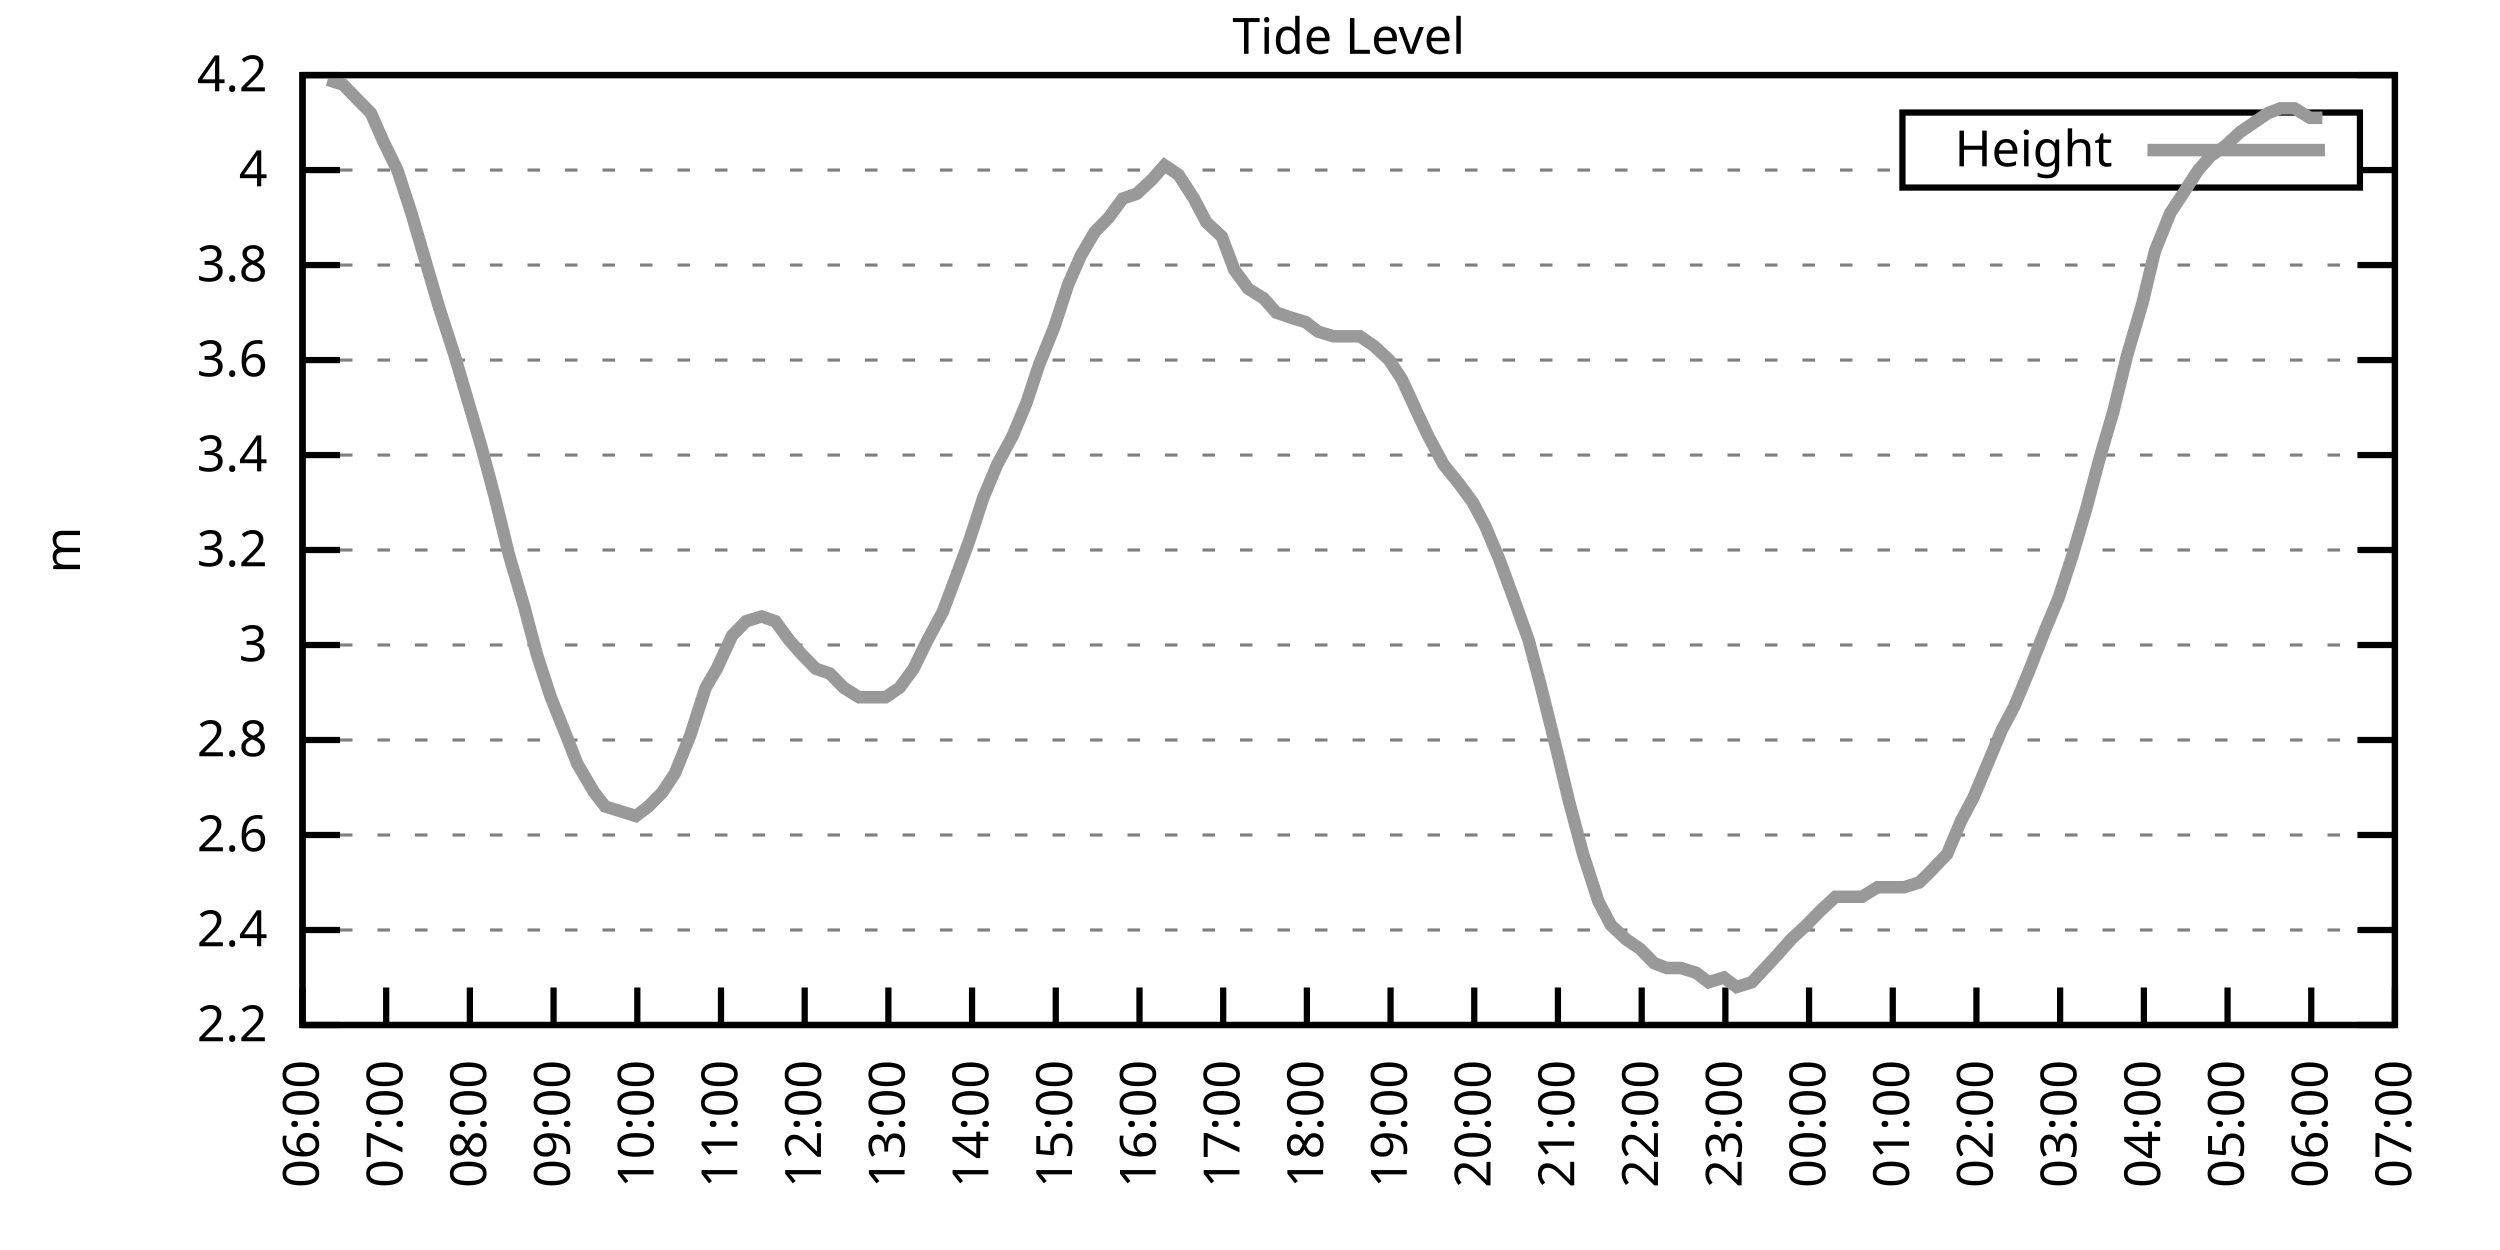
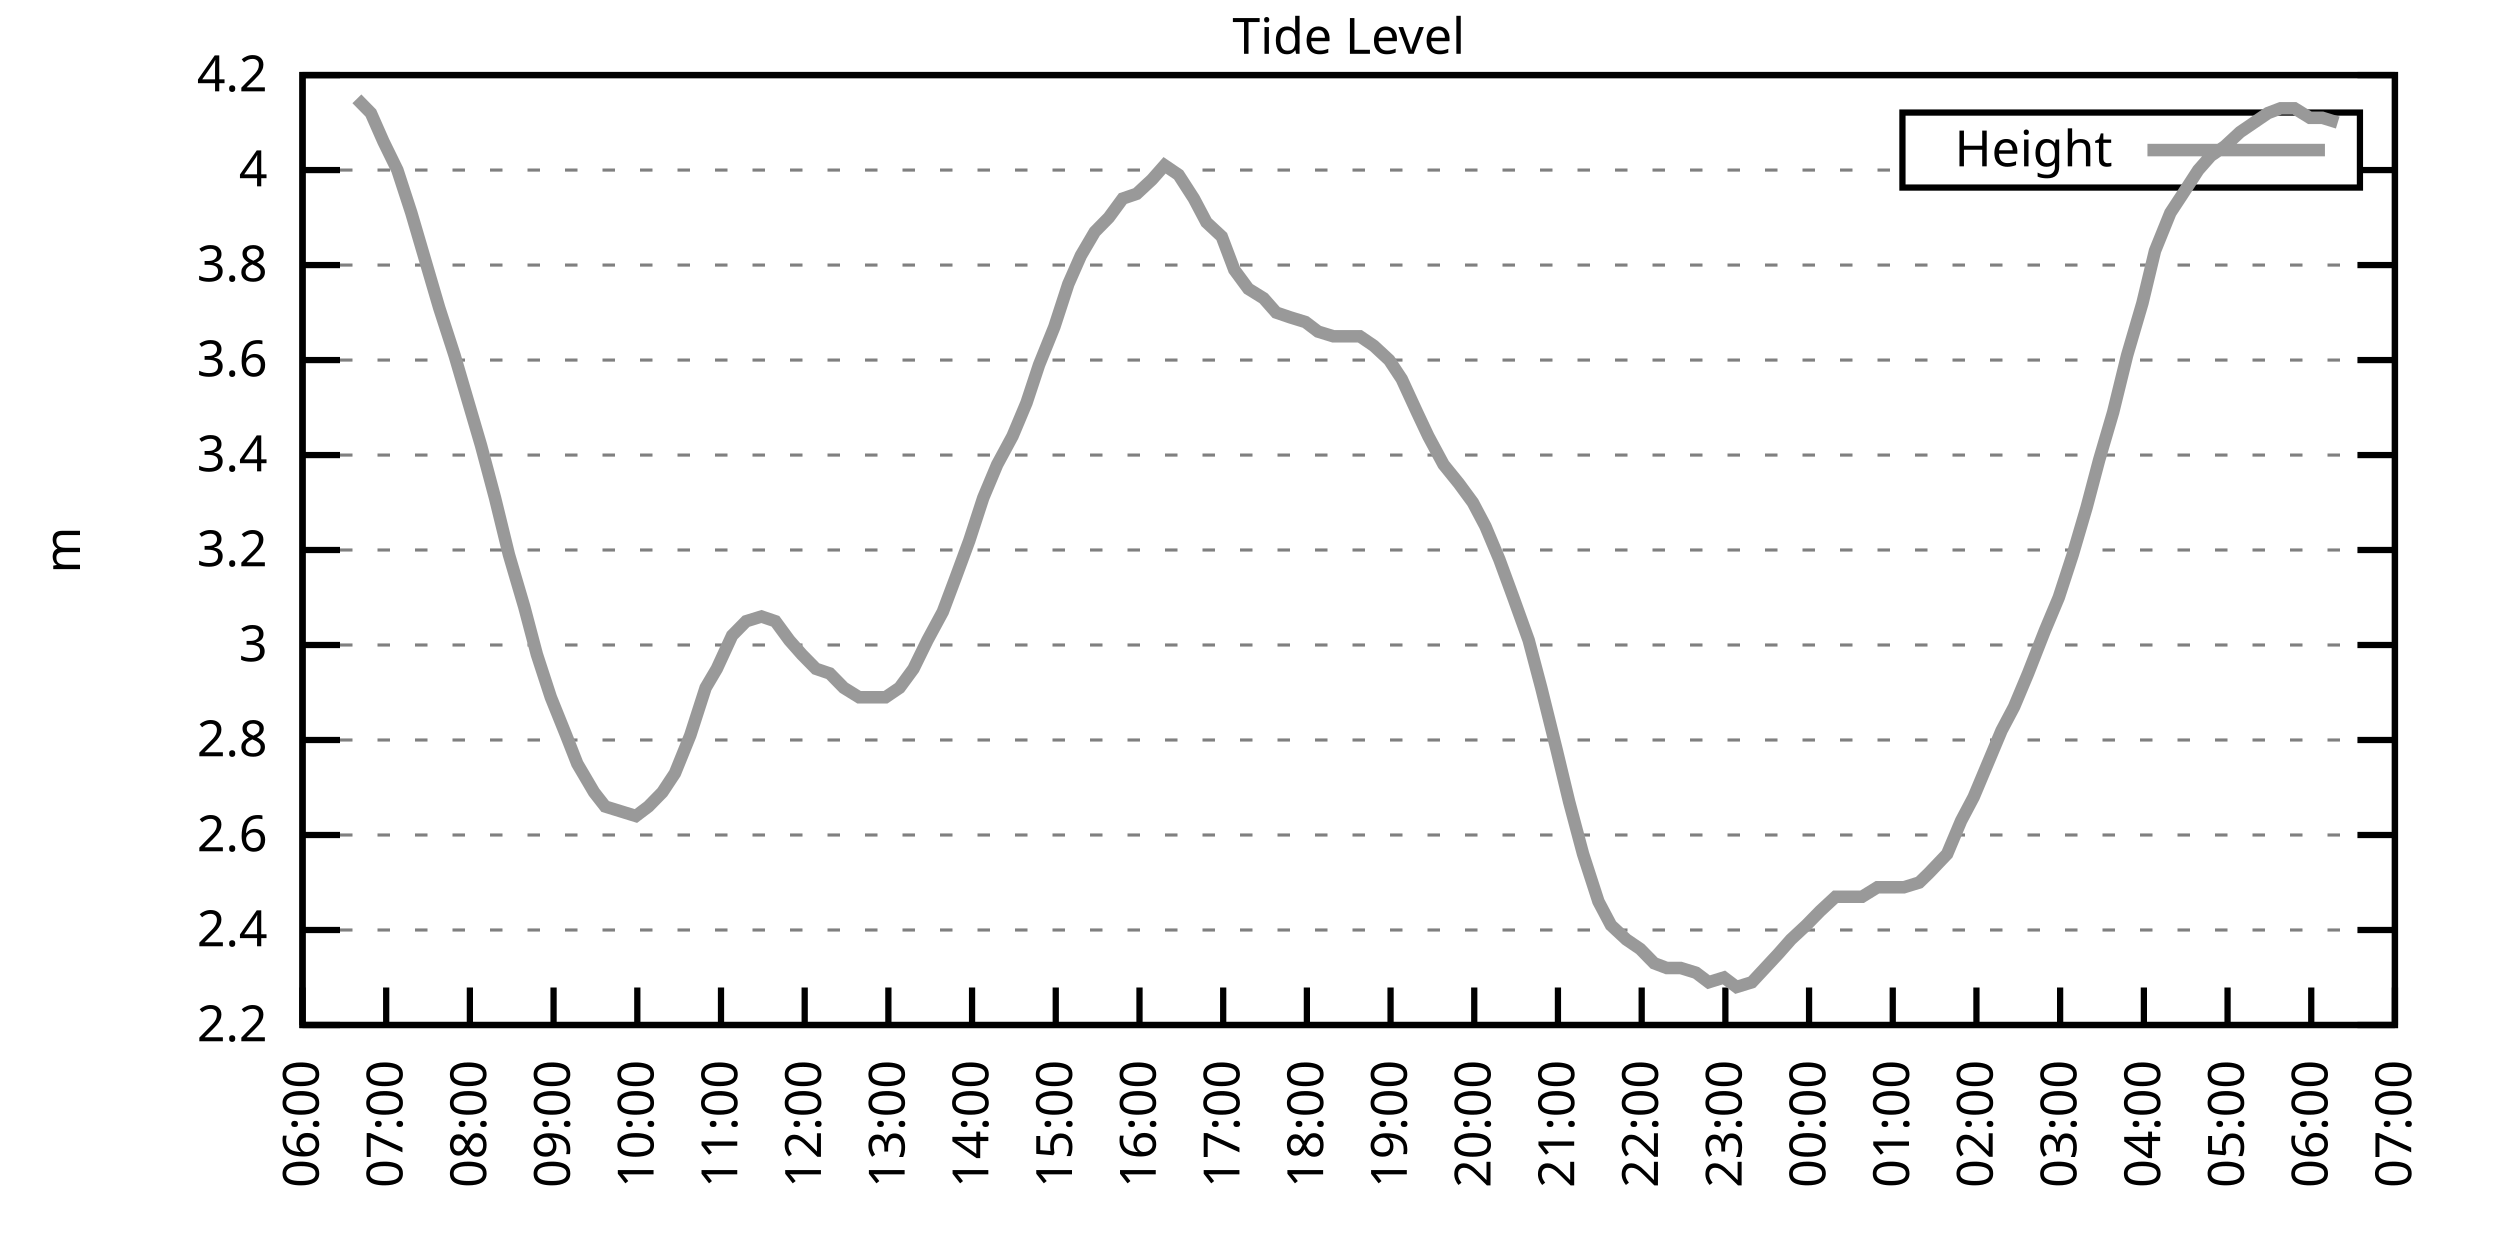
<svg xmlns="http://www.w3.org/2000/svg" xmlns:xlink="http://www.w3.org/1999/xlink" width="400" height="200" viewBox="0 0 400 200">
  <g id="gnuplot_canvas">
    <rect x="0" y="0" width="400" height="200" fill="none" />
    <defs>
      <circle id="gpDot" r="0.5" stroke-width="0.5" stroke="currentColor" />
      <path id="gpPt0" stroke-width="0.333" stroke="currentColor" d="M-1,0 h2 M0,-1 v2" />
      <path id="gpPt1" stroke-width="0.333" stroke="currentColor" d="M-1,-1 L1,1 M1,-1 L-1,1" />
      <path id="gpPt2" stroke-width="0.333" stroke="currentColor" d="M-1,0 L1,0 M0,-1 L0,1 M-1,-1 L1,1 M-1,1 L1,-1" />
      <rect id="gpPt3" stroke-width="0.333" stroke="currentColor" x="-1" y="-1" width="2" height="2" />
      <rect id="gpPt4" stroke-width="0.333" stroke="currentColor" fill="currentColor" x="-1" y="-1" width="2" height="2" />
      <circle id="gpPt5" stroke-width="0.333" stroke="currentColor" cx="0" cy="0" r="1" />
      <use xlink:href="#gpPt5" id="gpPt6" fill="currentColor" stroke="none" />
      <path id="gpPt7" stroke-width="0.333" stroke="currentColor" d="M0,-1.33 L-1.33,0.67 L1.33,0.67 z" />
      <use xlink:href="#gpPt7" id="gpPt8" fill="currentColor" stroke="none" />
      <use xlink:href="#gpPt7" id="gpPt9" stroke="currentColor" transform="rotate(180)" />
      <use xlink:href="#gpPt9" id="gpPt10" fill="currentColor" stroke="none" />
      <use xlink:href="#gpPt3" id="gpPt11" stroke="currentColor" transform="rotate(45)" />
      <use xlink:href="#gpPt11" id="gpPt12" fill="currentColor" stroke="none" />
      <path id="gpPt13" stroke-width="0.333" stroke="currentColor" d="M0,1.330 L1.265,0.411 L0.782,-1.067 L-0.782,-1.076 L-1.265,0.411 z" />
      <use xlink:href="#gpPt13" id="gpPt14" fill="currentColor" stroke="none" />
      <filter id="textbox" filterUnits="objectBoundingBox" x="0" y="0" height="1" width="1">
        <feFlood flood-color="white" flood-opacity="1" result="bgnd" />
        <feComposite in="SourceGraphic" in2="bgnd" operator="atop" />
      </filter>
      <filter id="greybox" filterUnits="objectBoundingBox" x="0" y="0" height="1" width="1">
        <feFlood flood-color="lightgrey" flood-opacity="1" result="grey" />
        <feComposite in="SourceGraphic" in2="grey" operator="atop" />
      </filter>
    </defs>
    <g fill="none" color="white" stroke="currentColor" stroke-width="1.00" stroke-linecap="butt" stroke-linejoin="miter">
</g>
    <g fill="none" color="black" stroke="currentColor" stroke-width="1.00" stroke-linecap="butt" stroke-linejoin="miter">
      <g stroke="none" shape-rendering="crispEdges">
        <polygon fill="rgb(255, 255, 255)" points="48.40,164.00 383.18,164.00 383.18,12.02 48.40,12.02 " />
      </g>
    </g>
    <g fill="none" color="black" stroke="currentColor" stroke-width="1.00" stroke-linecap="butt" stroke-linejoin="miter">
</g>
    <g fill="none" color="black" stroke="black" stroke-width="0.50" stroke-linecap="butt" stroke-linejoin="miter">
</g>
    <g fill="none" color="gray" stroke="currentColor" stroke-width="0.50" stroke-linecap="butt" stroke-linejoin="miter">
      <path stroke="gray" stroke-dasharray="2,4" class="gridline" d="M48.40,164.00 L383.19,164.00  " />
    </g>
    <g fill="none" color="gray" stroke="gray" stroke-width="1.00" stroke-linecap="butt" stroke-linejoin="miter">
</g>
    <g fill="none" color="black" stroke="currentColor" stroke-width="1.00" stroke-linecap="butt" stroke-linejoin="miter">
      <path stroke="black" d="M48.40,164.00 L54.40,164.00 M383.19,164.00 L377.19,164.00  " />
      <g transform="translate(42.80,166.60)" stroke="none" fill="black" font-family="Sans" font-size="8.00" text-anchor="end">
        <text>
          <tspan font-family="Sans"> 2.2</tspan>
        </text>
      </g>
    </g>
    <g fill="none" color="black" stroke="currentColor" stroke-width="1.00" stroke-linecap="butt" stroke-linejoin="miter">
</g>
    <g fill="none" color="black" stroke="black" stroke-width="0.50" stroke-linecap="butt" stroke-linejoin="miter">
</g>
    <g fill="none" color="gray" stroke="currentColor" stroke-width="0.50" stroke-linecap="butt" stroke-linejoin="miter">
      <path stroke="gray" stroke-dasharray="2,4" class="gridline" d="M48.40,148.80 L383.19,148.80  " />
    </g>
    <g fill="none" color="gray" stroke="gray" stroke-width="1.00" stroke-linecap="butt" stroke-linejoin="miter">
</g>
    <g fill="none" color="black" stroke="currentColor" stroke-width="1.00" stroke-linecap="butt" stroke-linejoin="miter">
      <path stroke="black" d="M48.40,148.80 L54.40,148.80 M383.19,148.80 L377.19,148.80  " />
      <g transform="translate(42.80,151.40)" stroke="none" fill="black" font-family="Sans" font-size="8.00" text-anchor="end">
        <text>
          <tspan font-family="Sans"> 2.4</tspan>
        </text>
      </g>
    </g>
    <g fill="none" color="black" stroke="currentColor" stroke-width="1.00" stroke-linecap="butt" stroke-linejoin="miter">
</g>
    <g fill="none" color="black" stroke="black" stroke-width="0.50" stroke-linecap="butt" stroke-linejoin="miter">
</g>
    <g fill="none" color="gray" stroke="currentColor" stroke-width="0.50" stroke-linecap="butt" stroke-linejoin="miter">
      <path stroke="gray" stroke-dasharray="2,4" class="gridline" d="M48.40,133.60 L383.19,133.60  " />
    </g>
    <g fill="none" color="gray" stroke="gray" stroke-width="1.00" stroke-linecap="butt" stroke-linejoin="miter">
</g>
    <g fill="none" color="black" stroke="currentColor" stroke-width="1.00" stroke-linecap="butt" stroke-linejoin="miter">
      <path stroke="black" d="M48.40,133.60 L54.40,133.60 M383.19,133.60 L377.19,133.60  " />
      <g transform="translate(42.80,136.20)" stroke="none" fill="black" font-family="Sans" font-size="8.00" text-anchor="end">
        <text>
          <tspan font-family="Sans"> 2.6</tspan>
        </text>
      </g>
    </g>
    <g fill="none" color="black" stroke="currentColor" stroke-width="1.00" stroke-linecap="butt" stroke-linejoin="miter">
</g>
    <g fill="none" color="black" stroke="black" stroke-width="0.50" stroke-linecap="butt" stroke-linejoin="miter">
</g>
    <g fill="none" color="gray" stroke="currentColor" stroke-width="0.50" stroke-linecap="butt" stroke-linejoin="miter">
      <path stroke="gray" stroke-dasharray="2,4" class="gridline" d="M48.40,118.40 L383.19,118.40  " />
    </g>
    <g fill="none" color="gray" stroke="gray" stroke-width="1.00" stroke-linecap="butt" stroke-linejoin="miter">
</g>
    <g fill="none" color="black" stroke="currentColor" stroke-width="1.00" stroke-linecap="butt" stroke-linejoin="miter">
      <path stroke="black" d="M48.40,118.40 L54.40,118.40 M383.19,118.40 L377.19,118.40  " />
      <g transform="translate(42.80,121.00)" stroke="none" fill="black" font-family="Sans" font-size="8.00" text-anchor="end">
        <text>
          <tspan font-family="Sans"> 2.8</tspan>
        </text>
      </g>
    </g>
    <g fill="none" color="black" stroke="currentColor" stroke-width="1.00" stroke-linecap="butt" stroke-linejoin="miter">
</g>
    <g fill="none" color="black" stroke="black" stroke-width="0.50" stroke-linecap="butt" stroke-linejoin="miter">
</g>
    <g fill="none" color="gray" stroke="currentColor" stroke-width="0.50" stroke-linecap="butt" stroke-linejoin="miter">
      <path stroke="gray" stroke-dasharray="2,4" class="gridline" d="M48.40,103.20 L383.19,103.20  " />
    </g>
    <g fill="none" color="gray" stroke="gray" stroke-width="1.00" stroke-linecap="butt" stroke-linejoin="miter">
</g>
    <g fill="none" color="black" stroke="currentColor" stroke-width="1.00" stroke-linecap="butt" stroke-linejoin="miter">
      <path stroke="black" d="M48.40,103.20 L54.40,103.20 M383.19,103.20 L377.19,103.20  " />
      <g transform="translate(42.80,105.80)" stroke="none" fill="black" font-family="Sans" font-size="8.00" text-anchor="end">
        <text>
          <tspan font-family="Sans"> 3</tspan>
        </text>
      </g>
    </g>
    <g fill="none" color="black" stroke="currentColor" stroke-width="1.00" stroke-linecap="butt" stroke-linejoin="miter">
</g>
    <g fill="none" color="black" stroke="black" stroke-width="0.50" stroke-linecap="butt" stroke-linejoin="miter">
</g>
    <g fill="none" color="gray" stroke="currentColor" stroke-width="0.50" stroke-linecap="butt" stroke-linejoin="miter">
      <path stroke="gray" stroke-dasharray="2,4" class="gridline" d="M48.40,88.00 L383.19,88.00  " />
    </g>
    <g fill="none" color="gray" stroke="gray" stroke-width="1.00" stroke-linecap="butt" stroke-linejoin="miter">
</g>
    <g fill="none" color="black" stroke="currentColor" stroke-width="1.00" stroke-linecap="butt" stroke-linejoin="miter">
      <path stroke="black" d="M48.40,88.00 L54.40,88.00 M383.19,88.00 L377.19,88.00  " />
      <g transform="translate(42.80,90.60)" stroke="none" fill="black" font-family="Sans" font-size="8.00" text-anchor="end">
        <text>
          <tspan font-family="Sans"> 3.2</tspan>
        </text>
      </g>
    </g>
    <g fill="none" color="black" stroke="currentColor" stroke-width="1.00" stroke-linecap="butt" stroke-linejoin="miter">
</g>
    <g fill="none" color="black" stroke="black" stroke-width="0.50" stroke-linecap="butt" stroke-linejoin="miter">
</g>
    <g fill="none" color="gray" stroke="currentColor" stroke-width="0.50" stroke-linecap="butt" stroke-linejoin="miter">
      <path stroke="gray" stroke-dasharray="2,4" class="gridline" d="M48.40,72.81 L383.19,72.81  " />
    </g>
    <g fill="none" color="gray" stroke="gray" stroke-width="1.00" stroke-linecap="butt" stroke-linejoin="miter">
</g>
    <g fill="none" color="black" stroke="currentColor" stroke-width="1.00" stroke-linecap="butt" stroke-linejoin="miter">
      <path stroke="black" d="M48.40,72.81 L54.40,72.81 M383.19,72.81 L377.19,72.81  " />
      <g transform="translate(42.80,75.41)" stroke="none" fill="black" font-family="Sans" font-size="8.00" text-anchor="end">
        <text>
          <tspan font-family="Sans"> 3.4</tspan>
        </text>
      </g>
    </g>
    <g fill="none" color="black" stroke="currentColor" stroke-width="1.00" stroke-linecap="butt" stroke-linejoin="miter">
</g>
    <g fill="none" color="black" stroke="black" stroke-width="0.50" stroke-linecap="butt" stroke-linejoin="miter">
</g>
    <g fill="none" color="gray" stroke="currentColor" stroke-width="0.50" stroke-linecap="butt" stroke-linejoin="miter">
      <path stroke="gray" stroke-dasharray="2,4" class="gridline" d="M48.40,57.61 L383.19,57.61  " />
    </g>
    <g fill="none" color="gray" stroke="gray" stroke-width="1.00" stroke-linecap="butt" stroke-linejoin="miter">
</g>
    <g fill="none" color="black" stroke="currentColor" stroke-width="1.00" stroke-linecap="butt" stroke-linejoin="miter">
      <path stroke="black" d="M48.40,57.61 L54.40,57.61 M383.19,57.61 L377.19,57.61  " />
      <g transform="translate(42.80,60.21)" stroke="none" fill="black" font-family="Sans" font-size="8.00" text-anchor="end">
        <text>
          <tspan font-family="Sans"> 3.6</tspan>
        </text>
      </g>
    </g>
    <g fill="none" color="black" stroke="currentColor" stroke-width="1.00" stroke-linecap="butt" stroke-linejoin="miter">
</g>
    <g fill="none" color="black" stroke="black" stroke-width="0.50" stroke-linecap="butt" stroke-linejoin="miter">
</g>
    <g fill="none" color="gray" stroke="currentColor" stroke-width="0.50" stroke-linecap="butt" stroke-linejoin="miter">
      <path stroke="gray" stroke-dasharray="2,4" class="gridline" d="M48.40,42.41 L383.19,42.41  " />
    </g>
    <g fill="none" color="gray" stroke="gray" stroke-width="1.00" stroke-linecap="butt" stroke-linejoin="miter">
</g>
    <g fill="none" color="black" stroke="currentColor" stroke-width="1.00" stroke-linecap="butt" stroke-linejoin="miter">
      <path stroke="black" d="M48.40,42.41 L54.40,42.41 M383.19,42.41 L377.19,42.41  " />
      <g transform="translate(42.80,45.01)" stroke="none" fill="black" font-family="Sans" font-size="8.00" text-anchor="end">
        <text>
          <tspan font-family="Sans"> 3.8</tspan>
        </text>
      </g>
    </g>
    <g fill="none" color="black" stroke="currentColor" stroke-width="1.00" stroke-linecap="butt" stroke-linejoin="miter">
</g>
    <g fill="none" color="black" stroke="black" stroke-width="0.50" stroke-linecap="butt" stroke-linejoin="miter">
</g>
    <g fill="none" color="gray" stroke="currentColor" stroke-width="0.50" stroke-linecap="butt" stroke-linejoin="miter">
      <path stroke="gray" stroke-dasharray="2,4" class="gridline" d="M48.40,27.21 L304.39,27.21 M377.59,27.21 L383.19,27.21  " />
    </g>
    <g fill="none" color="gray" stroke="gray" stroke-width="1.00" stroke-linecap="butt" stroke-linejoin="miter">
</g>
    <g fill="none" color="black" stroke="currentColor" stroke-width="1.00" stroke-linecap="butt" stroke-linejoin="miter">
      <path stroke="black" d="M48.40,27.21 L54.40,27.21 M383.19,27.21 L377.19,27.21  " />
      <g transform="translate(42.80,29.81)" stroke="none" fill="black" font-family="Sans" font-size="8.00" text-anchor="end">
        <text>
          <tspan font-family="Sans"> 4</tspan>
        </text>
      </g>
    </g>
    <g fill="none" color="black" stroke="currentColor" stroke-width="1.00" stroke-linecap="butt" stroke-linejoin="miter">
</g>
    <g fill="none" color="black" stroke="black" stroke-width="0.50" stroke-linecap="butt" stroke-linejoin="miter">
</g>
    <g fill="none" color="gray" stroke="currentColor" stroke-width="0.50" stroke-linecap="butt" stroke-linejoin="miter">
      <path stroke="gray" stroke-dasharray="2,4" class="gridline" d="M48.40,12.01 L383.19,12.01  " />
    </g>
    <g fill="none" color="gray" stroke="gray" stroke-width="1.00" stroke-linecap="butt" stroke-linejoin="miter">
</g>
    <g fill="none" color="black" stroke="currentColor" stroke-width="1.00" stroke-linecap="butt" stroke-linejoin="miter">
      <path stroke="black" d="M48.40,12.01 L54.40,12.01 M383.19,12.01 L377.19,12.01  " />
      <g transform="translate(42.80,14.61)" stroke="none" fill="black" font-family="Sans" font-size="8.00" text-anchor="end">
        <text>
          <tspan font-family="Sans"> 4.2</tspan>
        </text>
      </g>
    </g>
    <g fill="none" color="black" stroke="currentColor" stroke-width="1.00" stroke-linecap="butt" stroke-linejoin="miter">
      <path stroke="black" d="M48.40,164.00 L48.40,158.00  " />
      <g transform="translate(51.00,169.60) rotate(270.00)" stroke="none" fill="black" font-family="Sans" font-size="8.00" text-anchor="end">
        <text>
          <tspan font-family="Sans">06:00</tspan>
        </text>
      </g>
    </g>
    <g fill="none" color="black" stroke="currentColor" stroke-width="1.00" stroke-linecap="butt" stroke-linejoin="miter">
      <path stroke="black" d="M61.79,164.00 L61.79,158.00  " />
      <g transform="translate(64.39,169.60) rotate(270.00)" stroke="none" fill="black" font-family="Sans" font-size="8.00" text-anchor="end">
        <text>
          <tspan font-family="Sans">07:00</tspan>
        </text>
      </g>
    </g>
    <g fill="none" color="black" stroke="currentColor" stroke-width="1.00" stroke-linecap="butt" stroke-linejoin="miter">
      <path stroke="black" d="M75.18,164.00 L75.18,158.00  " />
      <g transform="translate(77.78,169.60) rotate(270.00)" stroke="none" fill="black" font-family="Sans" font-size="8.00" text-anchor="end">
        <text>
          <tspan font-family="Sans">08:00</tspan>
        </text>
      </g>
    </g>
    <g fill="none" color="black" stroke="currentColor" stroke-width="1.00" stroke-linecap="butt" stroke-linejoin="miter">
      <path stroke="black" d="M88.57,164.00 L88.57,158.00  " />
      <g transform="translate(91.17,169.60) rotate(270.00)" stroke="none" fill="black" font-family="Sans" font-size="8.00" text-anchor="end">
        <text>
          <tspan font-family="Sans">09:00</tspan>
        </text>
      </g>
    </g>
    <g fill="none" color="black" stroke="currentColor" stroke-width="1.00" stroke-linecap="butt" stroke-linejoin="miter">
      <path stroke="black" d="M101.97,164.00 L101.97,158.00  " />
      <g transform="translate(104.57,169.60) rotate(270.00)" stroke="none" fill="black" font-family="Sans" font-size="8.00" text-anchor="end">
        <text>
          <tspan font-family="Sans">10:00</tspan>
        </text>
      </g>
    </g>
    <g fill="none" color="black" stroke="currentColor" stroke-width="1.00" stroke-linecap="butt" stroke-linejoin="miter">
      <path stroke="black" d="M115.36,164.00 L115.36,158.00  " />
      <g transform="translate(117.96,169.60) rotate(270.00)" stroke="none" fill="black" font-family="Sans" font-size="8.00" text-anchor="end">
        <text>
          <tspan font-family="Sans">11:00</tspan>
        </text>
      </g>
    </g>
    <g fill="none" color="black" stroke="currentColor" stroke-width="1.00" stroke-linecap="butt" stroke-linejoin="miter">
      <path stroke="black" d="M128.75,164.00 L128.75,158.00  " />
      <g transform="translate(131.35,169.60) rotate(270.00)" stroke="none" fill="black" font-family="Sans" font-size="8.00" text-anchor="end">
        <text>
          <tspan font-family="Sans">12:00</tspan>
        </text>
      </g>
    </g>
    <g fill="none" color="black" stroke="currentColor" stroke-width="1.00" stroke-linecap="butt" stroke-linejoin="miter">
      <path stroke="black" d="M142.14,164.00 L142.14,158.00  " />
      <g transform="translate(144.74,169.60) rotate(270.00)" stroke="none" fill="black" font-family="Sans" font-size="8.00" text-anchor="end">
        <text>
          <tspan font-family="Sans">13:00</tspan>
        </text>
      </g>
    </g>
    <g fill="none" color="black" stroke="currentColor" stroke-width="1.00" stroke-linecap="butt" stroke-linejoin="miter">
      <path stroke="black" d="M155.53,164.00 L155.53,158.00  " />
      <g transform="translate(158.13,169.60) rotate(270.00)" stroke="none" fill="black" font-family="Sans" font-size="8.00" text-anchor="end">
        <text>
          <tspan font-family="Sans">14:00</tspan>
        </text>
      </g>
    </g>
    <g fill="none" color="black" stroke="currentColor" stroke-width="1.00" stroke-linecap="butt" stroke-linejoin="miter">
      <path stroke="black" d="M168.92,164.00 L168.92,158.00  " />
      <g transform="translate(171.52,169.60) rotate(270.00)" stroke="none" fill="black" font-family="Sans" font-size="8.00" text-anchor="end">
        <text>
          <tspan font-family="Sans">15:00</tspan>
        </text>
      </g>
    </g>
    <g fill="none" color="black" stroke="currentColor" stroke-width="1.00" stroke-linecap="butt" stroke-linejoin="miter">
      <path stroke="black" d="M182.32,164.00 L182.32,158.00  " />
      <g transform="translate(184.92,169.60) rotate(270.00)" stroke="none" fill="black" font-family="Sans" font-size="8.00" text-anchor="end">
        <text>
          <tspan font-family="Sans">16:00</tspan>
        </text>
      </g>
    </g>
    <g fill="none" color="black" stroke="currentColor" stroke-width="1.00" stroke-linecap="butt" stroke-linejoin="miter">
      <path stroke="black" d="M195.71,164.00 L195.71,158.00  " />
      <g transform="translate(198.31,169.60) rotate(270.00)" stroke="none" fill="black" font-family="Sans" font-size="8.00" text-anchor="end">
        <text>
          <tspan font-family="Sans">17:00</tspan>
        </text>
      </g>
    </g>
    <g fill="none" color="black" stroke="currentColor" stroke-width="1.00" stroke-linecap="butt" stroke-linejoin="miter">
      <path stroke="black" d="M209.10,164.00 L209.10,158.00  " />
      <g transform="translate(211.70,169.60) rotate(270.00)" stroke="none" fill="black" font-family="Sans" font-size="8.00" text-anchor="end">
        <text>
          <tspan font-family="Sans">18:00</tspan>
        </text>
      </g>
    </g>
    <g fill="none" color="black" stroke="currentColor" stroke-width="1.00" stroke-linecap="butt" stroke-linejoin="miter">
      <path stroke="black" d="M222.49,164.00 L222.49,158.00  " />
      <g transform="translate(225.09,169.60) rotate(270.00)" stroke="none" fill="black" font-family="Sans" font-size="8.00" text-anchor="end">
        <text>
          <tspan font-family="Sans">19:00</tspan>
        </text>
      </g>
    </g>
    <g fill="none" color="black" stroke="currentColor" stroke-width="1.00" stroke-linecap="butt" stroke-linejoin="miter">
      <path stroke="black" d="M235.88,164.00 L235.88,158.00  " />
      <g transform="translate(238.48,169.60) rotate(270.00)" stroke="none" fill="black" font-family="Sans" font-size="8.00" text-anchor="end">
        <text>
          <tspan font-family="Sans">20:00</tspan>
        </text>
      </g>
    </g>
    <g fill="none" color="black" stroke="currentColor" stroke-width="1.00" stroke-linecap="butt" stroke-linejoin="miter">
      <path stroke="black" d="M249.27,164.00 L249.27,158.00  " />
      <g transform="translate(251.87,169.60) rotate(270.00)" stroke="none" fill="black" font-family="Sans" font-size="8.00" text-anchor="end">
        <text>
          <tspan font-family="Sans">21:00</tspan>
        </text>
      </g>
    </g>
    <g fill="none" color="black" stroke="currentColor" stroke-width="1.00" stroke-linecap="butt" stroke-linejoin="miter">
      <path stroke="black" d="M262.67,164.00 L262.67,158.00  " />
      <g transform="translate(265.27,169.60) rotate(270.00)" stroke="none" fill="black" font-family="Sans" font-size="8.00" text-anchor="end">
        <text>
          <tspan font-family="Sans">22:00</tspan>
        </text>
      </g>
    </g>
    <g fill="none" color="black" stroke="currentColor" stroke-width="1.00" stroke-linecap="butt" stroke-linejoin="miter">
      <path stroke="black" d="M276.06,164.00 L276.06,158.00  " />
      <g transform="translate(278.66,169.60) rotate(270.00)" stroke="none" fill="black" font-family="Sans" font-size="8.00" text-anchor="end">
        <text>
          <tspan font-family="Sans">23:00</tspan>
        </text>
      </g>
    </g>
    <g fill="none" color="black" stroke="currentColor" stroke-width="1.00" stroke-linecap="butt" stroke-linejoin="miter">
      <path stroke="black" d="M289.45,164.00 L289.45,158.00  " />
      <g transform="translate(292.05,169.60) rotate(270.00)" stroke="none" fill="black" font-family="Sans" font-size="8.00" text-anchor="end">
        <text>
          <tspan font-family="Sans">00:00</tspan>
        </text>
      </g>
    </g>
    <g fill="none" color="black" stroke="currentColor" stroke-width="1.00" stroke-linecap="butt" stroke-linejoin="miter">
      <path stroke="black" d="M302.84,164.00 L302.84,158.00  " />
      <g transform="translate(305.44,169.60) rotate(270.00)" stroke="none" fill="black" font-family="Sans" font-size="8.00" text-anchor="end">
        <text>
          <tspan font-family="Sans">01:00</tspan>
        </text>
      </g>
    </g>
    <g fill="none" color="black" stroke="currentColor" stroke-width="1.00" stroke-linecap="butt" stroke-linejoin="miter">
      <path stroke="black" d="M316.23,164.00 L316.23,158.00  " />
      <g transform="translate(318.83,169.60) rotate(270.00)" stroke="none" fill="black" font-family="Sans" font-size="8.00" text-anchor="end">
        <text>
          <tspan font-family="Sans">02:00</tspan>
        </text>
      </g>
    </g>
    <g fill="none" color="black" stroke="currentColor" stroke-width="1.00" stroke-linecap="butt" stroke-linejoin="miter">
      <path stroke="black" d="M329.62,164.00 L329.62,158.00  " />
      <g transform="translate(332.22,169.60) rotate(270.00)" stroke="none" fill="black" font-family="Sans" font-size="8.00" text-anchor="end">
        <text>
          <tspan font-family="Sans">03:00</tspan>
        </text>
      </g>
    </g>
    <g fill="none" color="black" stroke="currentColor" stroke-width="1.00" stroke-linecap="butt" stroke-linejoin="miter">
      <path stroke="black" d="M343.02,164.00 L343.02,158.00  " />
      <g transform="translate(345.62,169.60) rotate(270.00)" stroke="none" fill="black" font-family="Sans" font-size="8.00" text-anchor="end">
        <text>
          <tspan font-family="Sans">04:00</tspan>
        </text>
      </g>
    </g>
    <g fill="none" color="black" stroke="currentColor" stroke-width="1.00" stroke-linecap="butt" stroke-linejoin="miter">
      <path stroke="black" d="M356.41,164.00 L356.41,158.00  " />
      <g transform="translate(359.01,169.60) rotate(270.00)" stroke="none" fill="black" font-family="Sans" font-size="8.00" text-anchor="end">
        <text>
          <tspan font-family="Sans">05:00</tspan>
        </text>
      </g>
    </g>
    <g fill="none" color="black" stroke="currentColor" stroke-width="1.00" stroke-linecap="butt" stroke-linejoin="miter">
      <path stroke="black" d="M369.80,164.00 L369.80,158.00  " />
      <g transform="translate(372.40,169.60) rotate(270.00)" stroke="none" fill="black" font-family="Sans" font-size="8.00" text-anchor="end">
        <text>
          <tspan font-family="Sans">06:00</tspan>
        </text>
      </g>
    </g>
    <g fill="none" color="black" stroke="currentColor" stroke-width="1.00" stroke-linecap="butt" stroke-linejoin="miter">
      <path stroke="black" d="M383.19,164.00 L383.19,158.00  " />
      <g transform="translate(385.79,169.60) rotate(270.00)" stroke="none" fill="black" font-family="Sans" font-size="8.00" text-anchor="end">
        <text>
          <tspan font-family="Sans">07:00</tspan>
        </text>
      </g>
    </g>
    <g fill="none" color="black" stroke="currentColor" stroke-width="1.00" stroke-linecap="butt" stroke-linejoin="miter">
</g>
    <g fill="none" color="black" stroke="currentColor" stroke-width="1.00" stroke-linecap="butt" stroke-linejoin="miter">
      <path stroke="black" d="M48.40,12.01 L48.40,164.00 L383.19,164.00 L383.19,12.01 L48.40,12.01 Z  " />
    </g>
    <g fill="none" color="black" stroke="currentColor" stroke-width="1.00" stroke-linecap="butt" stroke-linejoin="miter">
</g>
    <g fill="none" color="black" stroke="currentColor" stroke-width="1.00" stroke-linecap="butt" stroke-linejoin="miter">
      <path stroke="black" d="M304.39,30.01 L304.39,18.01 L377.59,18.01 L377.59,30.01 L304.39,30.01 Z  " />
    </g>
    <g id="Tide_level_plot_1">
      <g fill="none" color="white" stroke="black" stroke-width="2.00" stroke-linecap="butt" stroke-linejoin="miter">
</g>
      <g fill="none" color="black" stroke="currentColor" stroke-width="2.00" stroke-linecap="butt" stroke-linejoin="miter">
        <g transform="translate(337.99,26.61)" stroke="none" fill="black" font-family="Sans" font-size="8.00" text-anchor="end">
          <text>
            <tspan font-family="Sans">Height</tspan>
          </text>
        </g>
      </g>
      <g fill="none" color="black" stroke="currentColor" stroke-width="2.00" stroke-linecap="butt" stroke-linejoin="miter">
-         <path stroke="rgb(153, 153, 153)" d="M343.59,24.01 L371.99,24.01 M52.42,12.77 L54.87,13.53 L57.10,15.81 L59.34,18.09 L61.35,22.65 L63.58,27.21   L65.81,34.05 L68.04,41.65 L70.27,49.25 L72.73,56.85 L74.96,64.45 L76.97,71.29 L79.20,79.65 L81.43,88.76   L83.89,97.12 L85.90,104.72 L88.13,111.56 L90.58,117.64 L92.37,122.20 L95.05,126.76 L96.83,129.04 L99.29,129.80   L101.74,130.56 L103.75,129.04 L105.98,126.76 L107.99,123.72 L110.45,117.64 L112.90,110.04 L114.69,107.00 L117.14,101.68   L119.38,99.40 L121.83,98.64 L124.06,99.40 L126.29,102.44 L128.30,104.72 L130.54,107.00 L132.77,107.76 L135.00,110.04   L137.45,111.56 L139.69,111.56 L141.69,111.56 L143.93,110.04 L146.16,107.00 L148.39,102.44 L150.85,97.88 L152.85,92.56   L155.09,86.49 L157.32,79.65 L159.55,74.33 L162.01,69.77 L164.24,64.45 L166.25,58.37 L168.70,52.29 L170.93,45.45   L172.94,40.89 L175.17,37.09 L177.41,34.81 L179.64,31.77 L181.87,31.01 L184.32,28.73 L186.33,26.45 L188.57,27.97   L191.02,31.77 L193.03,35.57 L195.48,37.85 L197.49,43.17 L199.73,46.21 L202.18,47.73 L204.19,50.01 L206.42,50.77   L208.88,51.53 L210.88,53.05 L213.34,53.81 L215.35,53.81 L217.58,53.81 L219.81,55.33 L222.27,57.61 L224.28,60.65   L226.73,65.97 L228.52,69.77 L230.97,74.33 L233.43,77.37 L235.66,80.41 L237.67,84.21 L239.90,89.52 L242.13,95.60   L244.59,102.44 L246.60,110.04 L249.05,119.92 L251.06,128.28 L253.29,136.64 L255.75,144.24 L257.76,148.04 L260.21,150.32   L262.44,151.84 L264.67,154.12 L266.68,154.88 L268.92,154.88 L271.37,155.64 L273.38,157.16 L275.83,156.40 L277.84,157.92   L280.30,157.16 L284.54,152.60 L286.55,150.32 L289.00,148.04 L291.23,145.76 L293.69,143.48 L295.70,143.48 L297.93,143.48   L300.39,141.96 L302.39,141.96 L304.63,141.96 L307.08,141.20 L308.64,139.68 L311.54,136.64 L313.78,131.32 L315.79,127.52   L318.02,122.20 L320.25,116.88 L322.26,113.08 L324.49,107.76 L327.17,100.92 L329.40,95.60 L331.63,88.76 L333.86,81.17   L335.87,73.57 L338.10,65.97 L340.34,56.85 L342.79,48.49 L344.80,40.13 L347.26,34.05 L349.26,31.01 L351.72,27.21   L353.73,24.93 L355.96,23.41 L358.42,21.13 L360.65,19.61 L362.88,18.09 L364.89,17.33 L367.12,17.33 L369.58,18.85   L371.58,18.85  " />
+         <path stroke="rgb(153, 153, 153)" d="M343.59,24.01 L371.99,24.01 M57.10,15.81 L59.34,18.09 L61.35,22.65 L63.58,27.21 L65.81,34.05 L68.04,41.65   L70.27,49.25 L72.73,56.85 L74.96,64.45 L76.97,71.29 L79.20,79.65 L81.43,88.76 L83.89,97.12 L85.90,104.72   L88.13,111.56 L90.58,117.64 L92.37,122.20 L95.05,126.76 L96.83,129.04 L99.29,129.80 L101.74,130.56 L103.75,129.04   L105.98,126.76 L107.99,123.72 L110.45,117.64 L112.90,110.04 L114.69,107.00 L117.14,101.68 L119.38,99.40 L121.83,98.64   L124.06,99.40 L126.29,102.44 L128.30,104.72 L130.54,107.00 L132.77,107.76 L135.00,110.04 L137.45,111.56 L139.69,111.56   L141.69,111.56 L143.93,110.04 L146.16,107.00 L148.39,102.44 L150.85,97.88 L152.85,92.56 L155.09,86.49 L157.32,79.65   L159.55,74.33 L162.01,69.77 L164.24,64.45 L166.25,58.37 L168.70,52.29 L170.93,45.45 L172.94,40.89 L175.17,37.09   L177.41,34.81 L179.64,31.77 L181.87,31.01 L184.32,28.73 L186.33,26.45 L188.57,27.97 L191.02,31.77 L193.03,35.57   L195.48,37.85 L197.49,43.17 L199.73,46.21 L202.18,47.73 L204.19,50.01 L206.42,50.77 L208.88,51.53 L210.88,53.05   L213.34,53.81 L215.35,53.81 L217.58,53.81 L219.81,55.33 L222.27,57.61 L224.28,60.65 L226.73,65.97 L228.52,69.77   L230.97,74.33 L233.43,77.37 L235.66,80.41 L237.67,84.21 L239.90,89.52 L242.13,95.60 L244.59,102.44 L246.60,110.04   L249.05,119.92 L251.06,128.28 L253.29,136.64 L255.75,144.24 L257.76,148.04 L260.21,150.32 L262.44,151.84 L264.67,154.12   L266.68,154.88 L268.92,154.88 L271.37,155.64 L273.38,157.16 L275.83,156.40 L277.84,157.92 L280.30,157.16 L284.54,152.60   L286.55,150.32 L289.00,148.04 L291.23,145.76 L293.69,143.48 L295.70,143.48 L297.93,143.48 L300.39,141.96 L302.39,141.96   L304.63,141.96 L307.08,141.20 L308.64,139.68 L311.54,136.64 L313.78,131.32 L315.79,127.52 L318.02,122.20 L320.25,116.88   L322.26,113.08 L324.49,107.76 L327.17,100.92 L329.40,95.60 L331.63,88.76 L333.86,81.17 L335.87,73.57 L338.10,65.97   L340.34,56.85 L342.79,48.49 L344.80,40.13 L347.26,34.05 L349.26,31.01 L351.72,27.21 L353.73,24.93 L355.96,23.41   L358.42,21.13 L360.65,19.61 L362.88,18.09 L364.89,17.33 L367.12,17.33 L369.58,18.85 L371.58,18.85 L374.04,19.61    " />
      </g>
    </g>
    <g fill="none" color="black" stroke="currentColor" stroke-width="2.00" stroke-linecap="butt" stroke-linejoin="miter">
</g>
    <g fill="none" color="black" stroke="black" stroke-width="1.00" stroke-linecap="butt" stroke-linejoin="miter">
</g>
    <g fill="none" color="black" stroke="currentColor" stroke-width="1.00" stroke-linecap="butt" stroke-linejoin="miter">
      <path stroke="black" d="M48.40,12.01 L48.40,164.00 L383.19,164.00 L383.19,12.01 L48.40,12.01 Z  " />
      <g transform="translate(12.80,88.01) rotate(270.00)" stroke="none" fill="black" font-family="Sans" font-size="8.00" text-anchor="middle">
        <text>
          <tspan font-family="Sans">m</tspan>
        </text>
      </g>
    </g>
    <g fill="none" color="black" stroke="currentColor" stroke-width="1.00" stroke-linecap="butt" stroke-linejoin="miter">
</g>
    <g fill="none" color="black" stroke="currentColor" stroke-width="1.00" stroke-linecap="butt" stroke-linejoin="miter">
      <g transform="translate(215.79,8.61)" stroke="none" fill="black" font-family="Sans" font-size="8.00" text-anchor="middle">
        <text>
          <tspan font-family="Sans">Tide Level</tspan>
        </text>
      </g>
    </g>
    <g fill="none" color="black" stroke="currentColor" stroke-width="1.00" stroke-linecap="butt" stroke-linejoin="miter">
</g>
  </g>
</svg>
